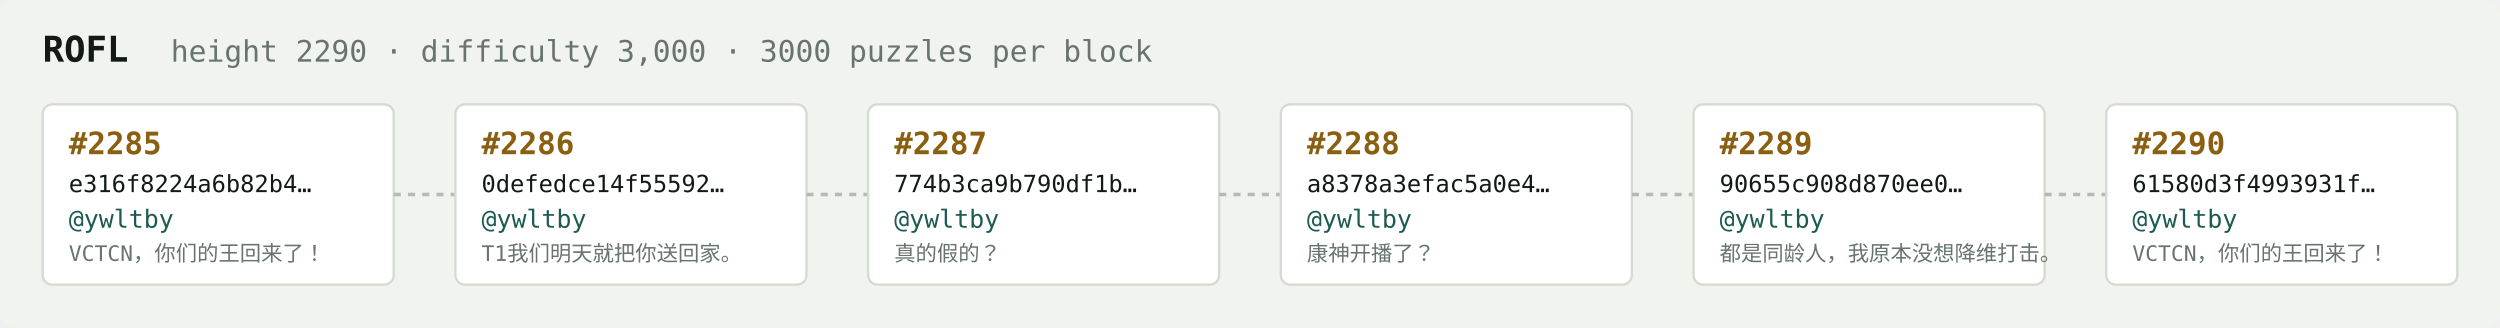
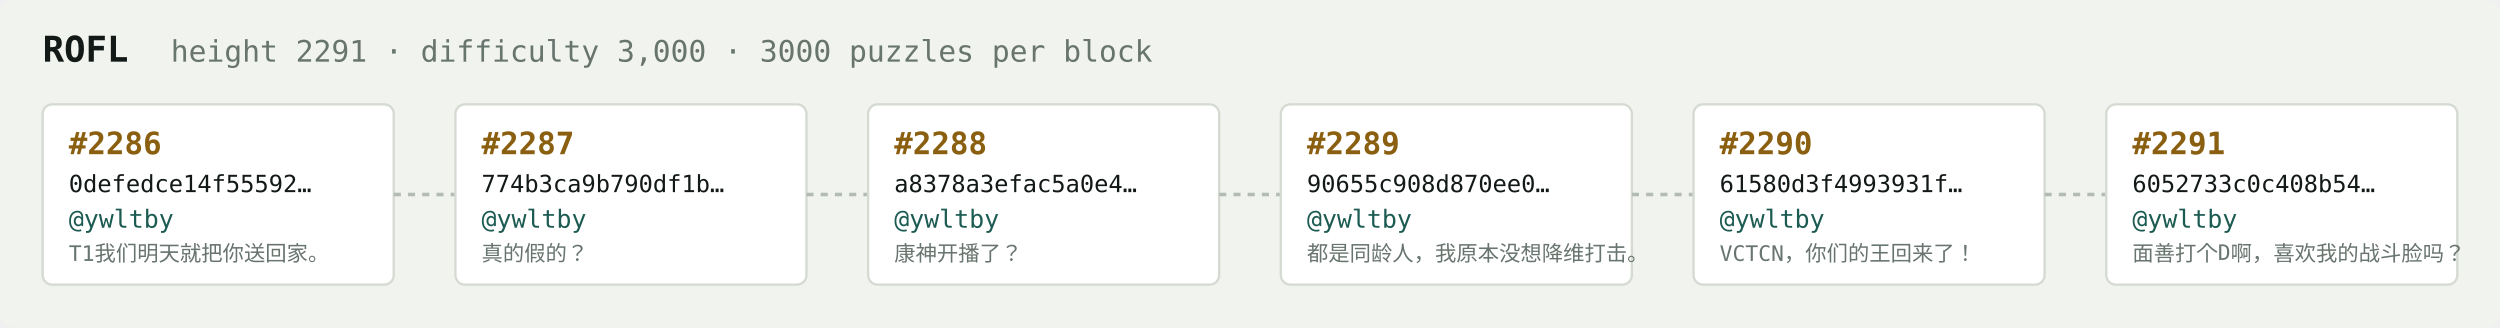
<svg xmlns="http://www.w3.org/2000/svg" width="1054" height="138" viewBox="0 0 1054 138" font-family="ui-monospace,SFMono-Regular,Menlo,monospace">
  <rect fill="#f1f3ef" width="1054" height="138" rx="6" />
  <text x="18" y="26" fill="#121916" font-size="15" font-weight="700">ROFL</text>
-   <text x="72" y="26" fill="#68746e" font-size="12.5">height 2290 · difficulty 3,000 · 3000 puzzles per block</text>
+   <text x="72" y="26" fill="#68746e" font-size="12.5">height 2291 · difficulty 3,000 · 3000 puzzles per block</text>
  <rect x="18" y="44" width="148" height="76" rx="4" fill="#ffffff" stroke="#d5dbd2" stroke-width="1" />
-   <text x="29" y="65" fill="#8a5f10" font-size="13" font-weight="700">#2285</text>
-   <text x="29" y="81" fill="#121916" font-size="10">e316f8224a6b82b4…</text>
+   <text x="29" y="65" fill="#8a5f10" font-size="13" font-weight="700">#2286</text>
+   <text x="29" y="81" fill="#121916" font-size="10">0defedce14f55592…</text>
  <text x="29" y="96" fill="#1c5b52" font-size="10.5">@ywltby</text>
-   <text x="29" y="110" fill="#68746e" font-size="9">VCTCN，你们的王回来了！</text>
+   <text x="29" y="110" fill="#68746e" font-size="9">T1我们明天就把你送回家。</text>
  <line x1="166" y1="82.0" x2="192" y2="82.0" stroke="#b3bcb4" stroke-width="1.5" stroke-dasharray="3 3" />
  <rect x="192" y="44" width="148" height="76" rx="4" fill="#ffffff" stroke="#d5dbd2" stroke-width="1" />
-   <text x="203" y="65" fill="#8a5f10" font-size="13" font-weight="700">#2286</text>
-   <text x="203" y="81" fill="#121916" font-size="10">0defedce14f55592…</text>
+   <text x="203" y="65" fill="#8a5f10" font-size="13" font-weight="700">#2287</text>
+   <text x="203" y="81" fill="#121916" font-size="10">774b3ca9b790df1b…</text>
  <text x="203" y="96" fill="#1c5b52" font-size="10.5">@ywltby</text>
-   <text x="203" y="110" fill="#68746e" font-size="9">T1我们明天就把你送回家。</text>
+   <text x="203" y="110" fill="#68746e" font-size="9">真的假的？</text>
  <line x1="340" y1="82.0" x2="366" y2="82.0" stroke="#b3bcb4" stroke-width="1.5" stroke-dasharray="3 3" />
  <rect x="366" y="44" width="148" height="76" rx="4" fill="#ffffff" stroke="#d5dbd2" stroke-width="1" />
-   <text x="377" y="65" fill="#8a5f10" font-size="13" font-weight="700">#2287</text>
-   <text x="377" y="81" fill="#121916" font-size="10">774b3ca9b790df1b…</text>
+   <text x="377" y="65" fill="#8a5f10" font-size="13" font-weight="700">#2288</text>
+   <text x="377" y="81" fill="#121916" font-size="10">a8378a3efac5a0e4…</text>
  <text x="377" y="96" fill="#1c5b52" font-size="10.5">@ywltby</text>
-   <text x="377" y="110" fill="#68746e" font-size="9">真的假的？</text>
+   <text x="377" y="110" fill="#68746e" font-size="9">康神开播了？</text>
  <line x1="514" y1="82.0" x2="540" y2="82.0" stroke="#b3bcb4" stroke-width="1.5" stroke-dasharray="3 3" />
  <rect x="540" y="44" width="148" height="76" rx="4" fill="#ffffff" stroke="#d5dbd2" stroke-width="1" />
-   <text x="551" y="65" fill="#8a5f10" font-size="13" font-weight="700">#2288</text>
-   <text x="551" y="81" fill="#121916" font-size="10">a8378a3efac5a0e4…</text>
+   <text x="551" y="65" fill="#8a5f10" font-size="13" font-weight="700">#2289</text>
+   <text x="551" y="81" fill="#121916" font-size="10">90655c908d870ee0…</text>
  <text x="551" y="96" fill="#1c5b52" font-size="10.5">@ywltby</text>
-   <text x="551" y="110" fill="#68746e" font-size="9">康神开播了？</text>
+   <text x="551" y="110" fill="#68746e" font-size="9">都是同龄人，我原本没想降维打击。</text>
  <line x1="688" y1="82.0" x2="714" y2="82.0" stroke="#b3bcb4" stroke-width="1.5" stroke-dasharray="3 3" />
  <rect x="714" y="44" width="148" height="76" rx="4" fill="#ffffff" stroke="#d5dbd2" stroke-width="1" />
-   <text x="725" y="65" fill="#8a5f10" font-size="13" font-weight="700">#2289</text>
-   <text x="725" y="81" fill="#121916" font-size="10">90655c908d870ee0…</text>
+   <text x="725" y="65" fill="#8a5f10" font-size="13" font-weight="700">#2290</text>
+   <text x="725" y="81" fill="#121916" font-size="10">61580d3f4993931f…</text>
  <text x="725" y="96" fill="#1c5b52" font-size="10.5">@ywltby</text>
-   <text x="725" y="110" fill="#68746e" font-size="9">都是同龄人，我原本没想降维打击。</text>
+   <text x="725" y="110" fill="#68746e" font-size="9">VCTCN，你们的王回来了！</text>
  <line x1="862" y1="82.0" x2="888" y2="82.0" stroke="#b3bcb4" stroke-width="1.5" stroke-dasharray="3 3" />
  <rect x="888" y="44" width="148" height="76" rx="4" fill="#ffffff" stroke="#d5dbd2" stroke-width="1" />
-   <text x="899" y="65" fill="#8a5f10" font-size="13" font-weight="700">#2290</text>
-   <text x="899" y="81" fill="#121916" font-size="10">61580d3f4993931f…</text>
+   <text x="899" y="65" fill="#8a5f10" font-size="13" font-weight="700">#2291</text>
+   <text x="899" y="81" fill="#121916" font-size="10">6052733c0c408b54…</text>
  <text x="899" y="96" fill="#1c5b52" font-size="10.5">@ywltby</text>
-   <text x="899" y="110" fill="#68746e" font-size="9">VCTCN，你们的王回来了！</text>
+   <text x="899" y="110" fill="#68746e" font-size="9">面善打个D啊，喜欢我的战斗脸吗？</text>
</svg>
